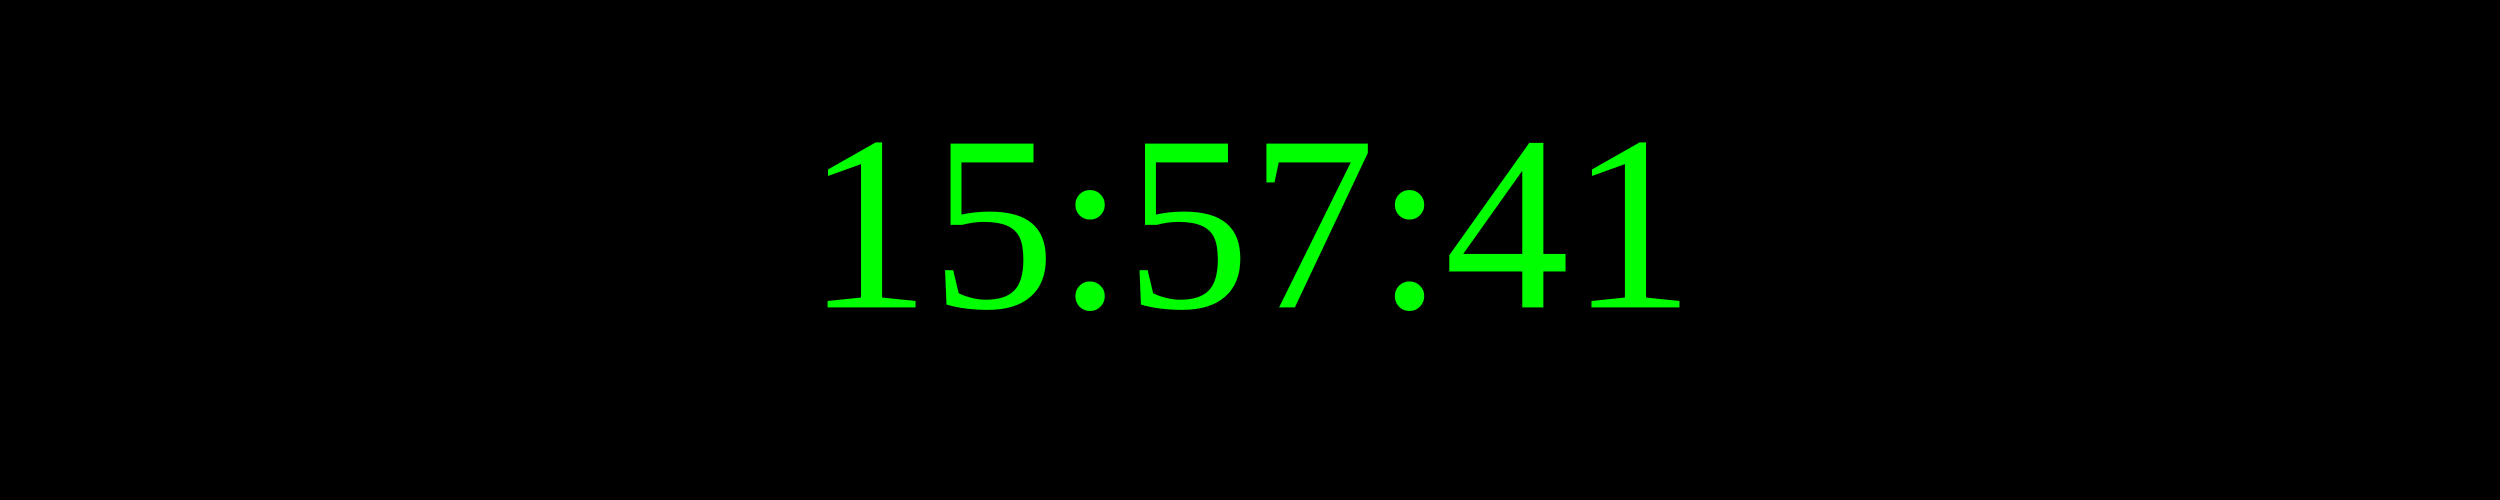
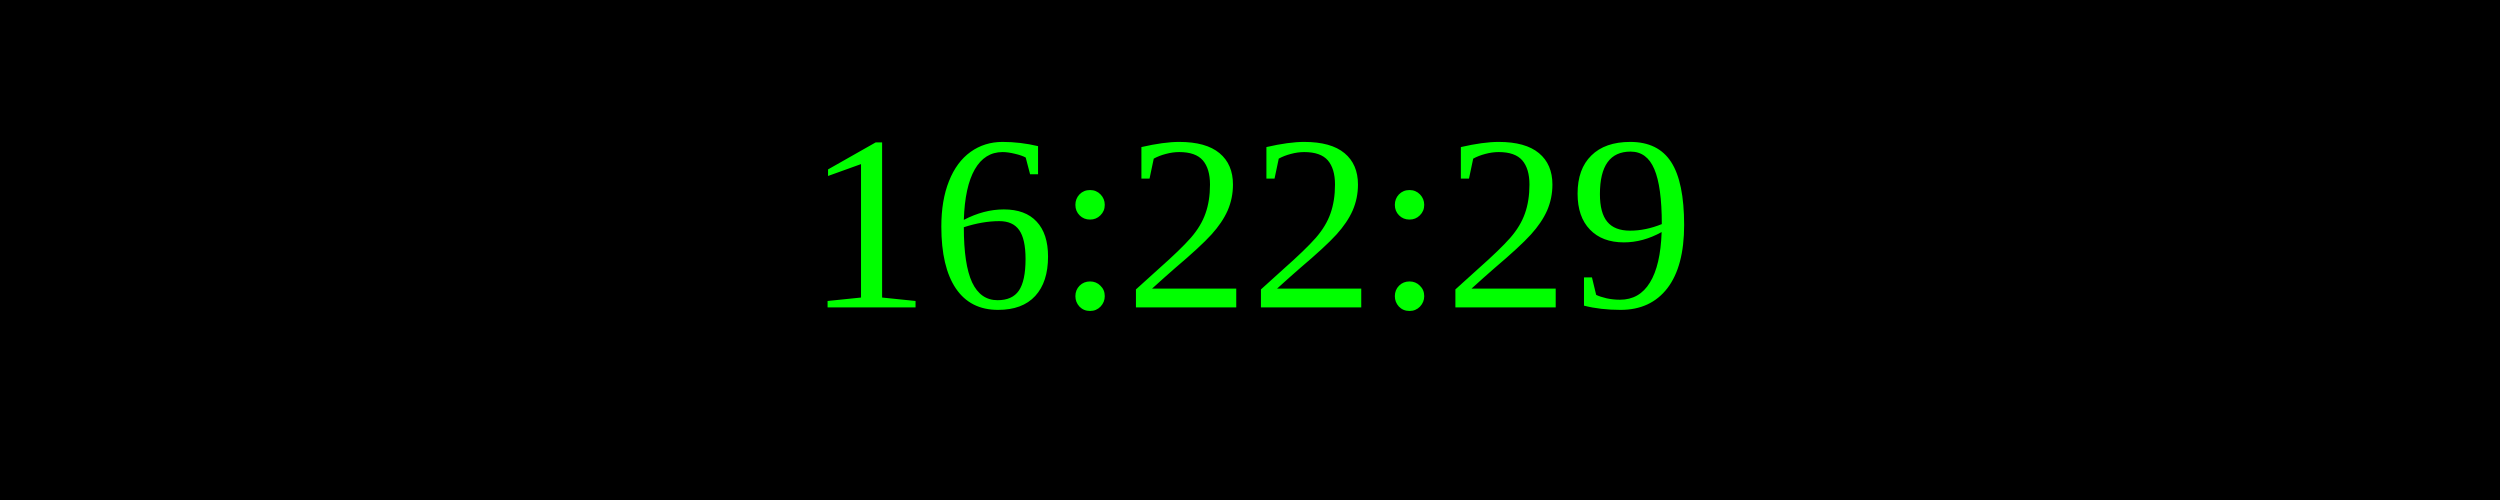
<svg xmlns="http://www.w3.org/2000/svg" width="250" height="50">
  <rect width="100%" height="100%" fill="black" />
  <text x="50%" y="50%" font-size="25" fill="lime" text-anchor="middle" dominant-baseline="middle">
- 15:57:41
+ 16:22:29
</text>
</svg>
